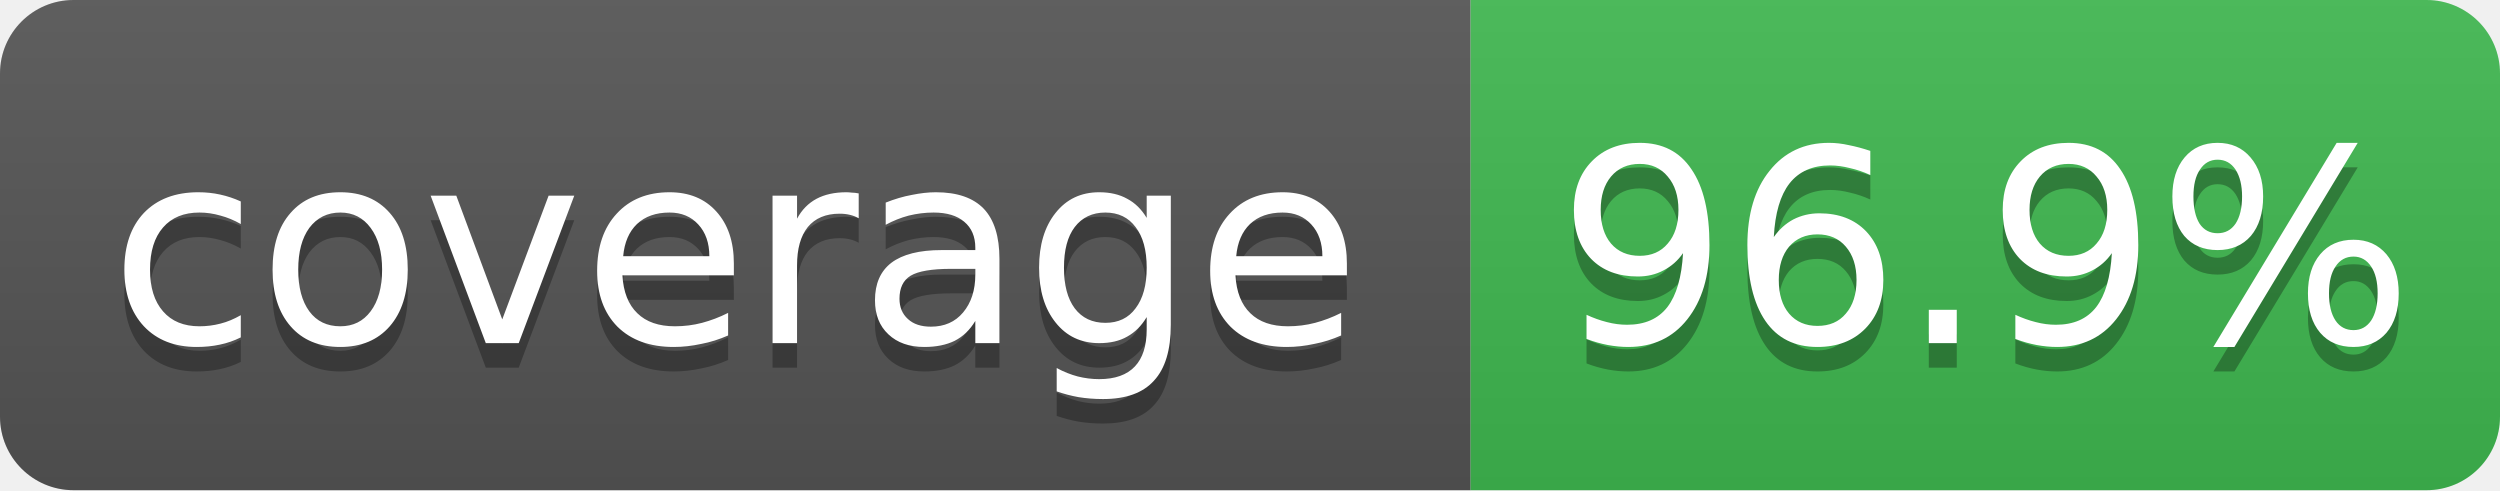
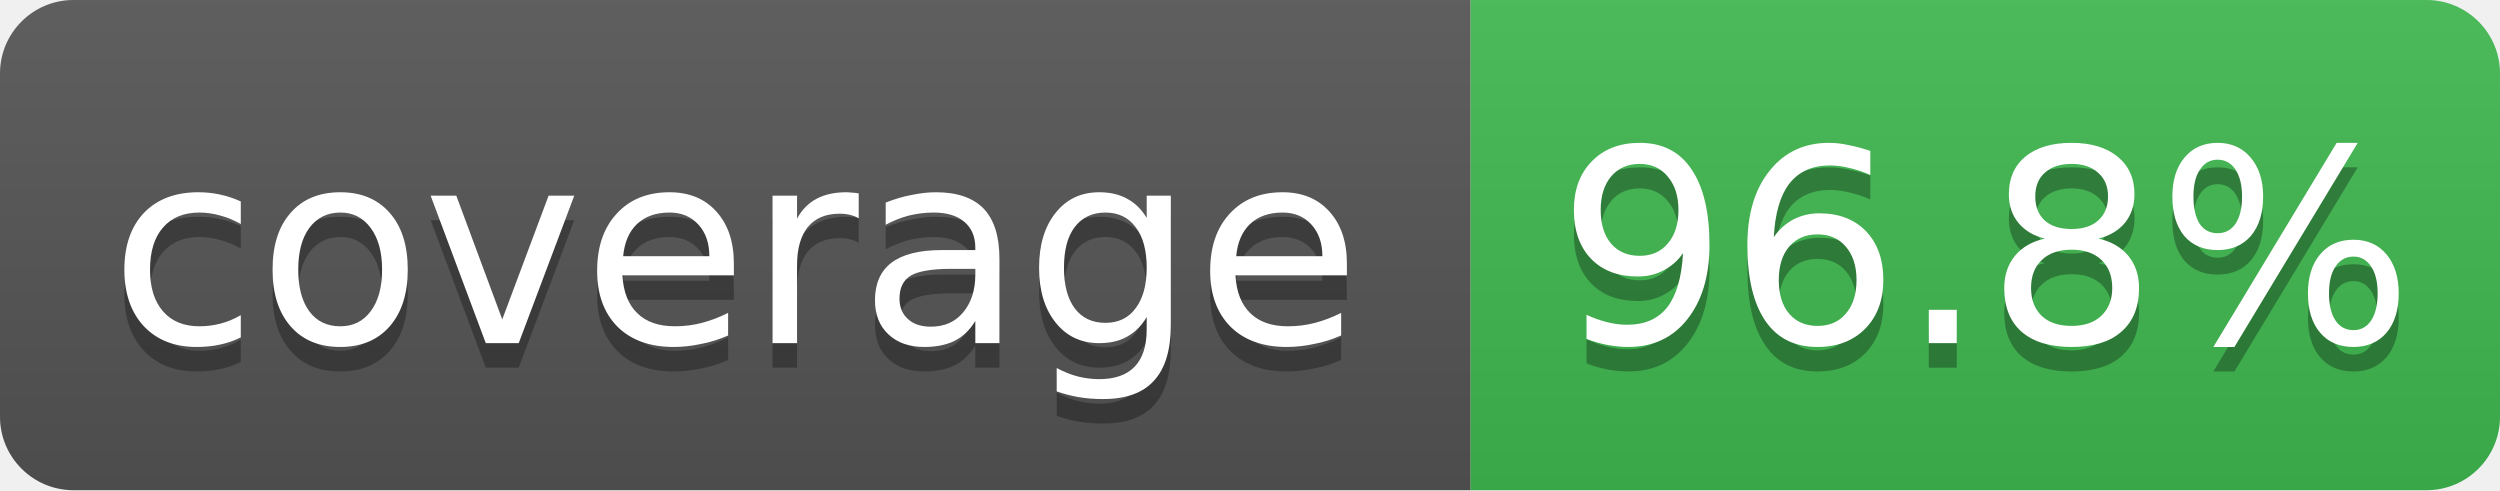
- <svg xmlns="http://www.w3.org/2000/svg" width="102" height="20" role="img" aria-label="coverage: 96.9%">
+ <svg xmlns="http://www.w3.org/2000/svg" width="102" height="20" role="img" aria-label="coverage: 96.8%">
  <linearGradient id="s" x2="0" y2="100%">
    <stop offset="0" stop-color="#bbb" stop-opacity=".1" />
    <stop offset="1" stop-opacity=".1" />
  </linearGradient>
  <clipPath id="r">
    <rect width="102" height="20" rx="3" fill="#fff" />
  </clipPath>
  <g clip-path="url(#r)">
    <rect width="60" height="20" fill="#555" />
    <rect x="60" width="42" height="20" fill="#3fb950" />
    <rect width="102" height="20" fill="url(#s)" />
  </g>
  <g fill="#fff" text-anchor="middle" font-family="Verdana,Geneva,DejaVu Sans,sans-serif" font-size="11">
    <text x="30" y="15" fill="#010101" fill-opacity=".3">coverage</text>
    <text x="30" y="14">coverage</text>
-     <text x="81" y="15" fill="#010101" fill-opacity=".3">96.9%</text>
-     <text x="81" y="14">96.9%</text>
+     <text x="81" y="15" fill="#010101" fill-opacity=".3">96.8%</text>
+     <text x="81" y="14">96.8%</text>
  </g>
</svg>
